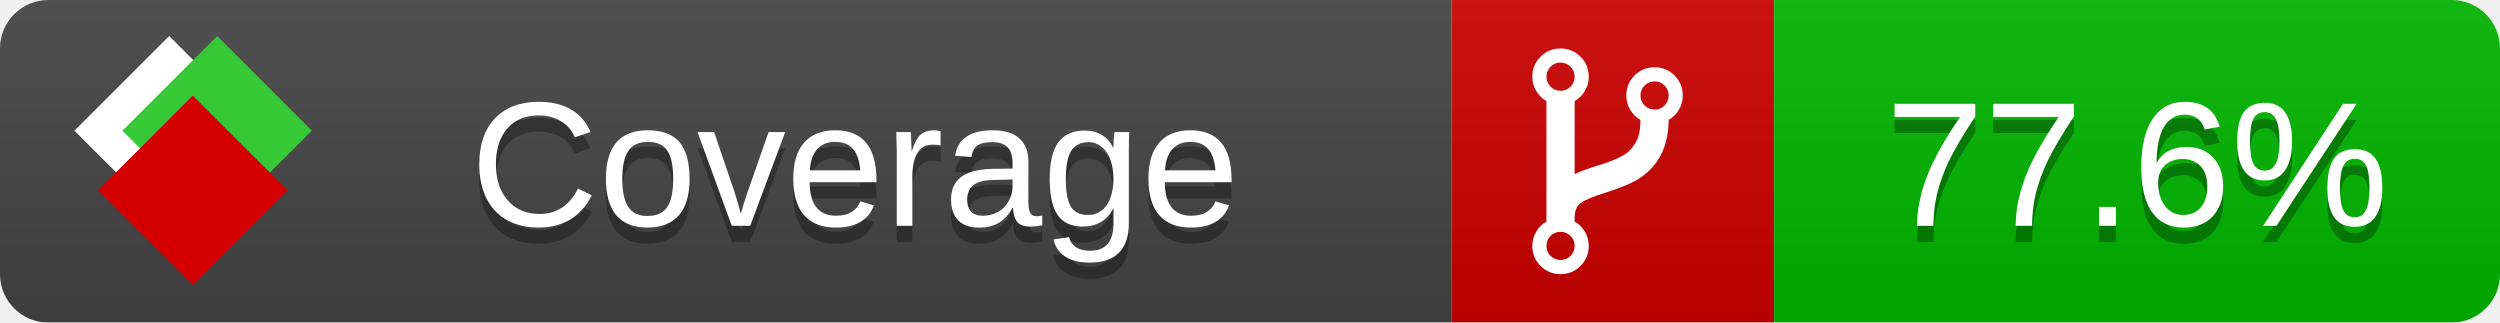
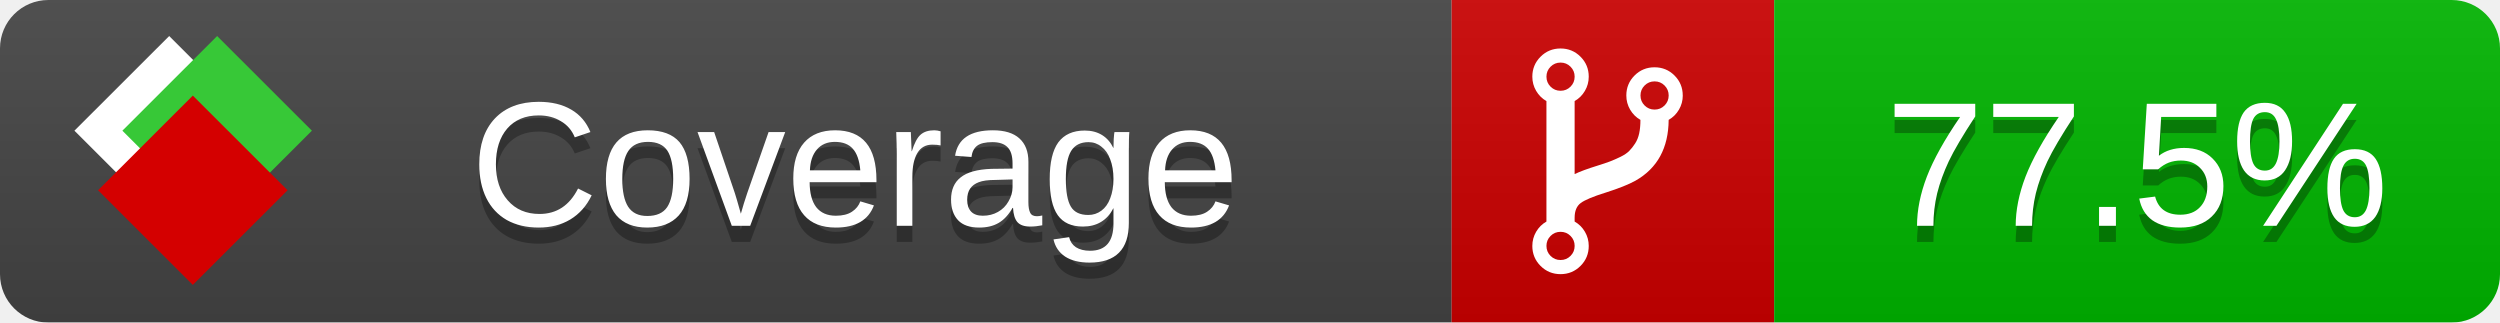
<svg xmlns="http://www.w3.org/2000/svg" xmlns:xlink="http://www.w3.org/1999/xlink" width="155" height="20">
  <style type="text/css">
          
            @keyframes fade1 {
                0% { visibility: visible; opacity: 1; }
               23% { visibility: visible; opacity: 1; }
               25% { visibility: hidden; opacity: 0; }
               48% { visibility: hidden; opacity: 0; }
               50% { visibility: hidden; opacity: 0; }
               73% { visibility: hidden; opacity: 0; }
               75% { visibility: hidden; opacity: 0; }
               98% { visibility: hidden; opacity: 0; }
              100% { visibility: visible; opacity: 1; }
            }
            @keyframes fade2 {
                0% { visibility: hidden; opacity: 0; }
               23% { visibility: hidden; opacity: 0; }
               25% { visibility: visible; opacity: 1; }
               48% { visibility: visible; opacity: 1; }
               50% { visibility: hidden; opacity: 0; }
               73% { visibility: hidden; opacity: 0; }
               75% { visibility: hidden; opacity: 0; }
               98% { visibility: hidden; opacity: 0; }
              100% { visibility: hidden; opacity: 0; }
            }
            @keyframes fade3 {
                0% { visibility: hidden; opacity: 0; }
               23% { visibility: hidden; opacity: 0; }
               25% { visibility: hidden; opacity: 0; }
               48% { visibility: hidden; opacity: 0; }
               50% { visibility: visible; opacity: 1; }
               73% { visibility: visible; opacity: 1; }
               75% { visibility: hidden; opacity: 0; }
               98% { visibility: hidden; opacity: 0; }
              100% { visibility: hidden; opacity: 0; }
            }
            @keyframes fade4 {
                0% { visibility: hidden; opacity: 0; }
               23% { visibility: hidden; opacity: 0; }
               25% { visibility: hidden; opacity: 0; }
               48% { visibility: hidden; opacity: 0; }
               50% { visibility: hidden; opacity: 0; }
               73% { visibility: hidden; opacity: 0; }
               75% { visibility: visible; opacity: 1; }
               98% { visibility: visible; opacity: 1; }
              100% { visibility: hidden; opacity: 0; }
            }
            .linecoverage {
                animation-duration: 15s;
                animation-name: fade1;
                animation-iteration-count: infinite;
            }
            .branchcoverage {
                animation-duration: 15s;
                animation-name: fade2;
                animation-iteration-count: infinite;
            }
            .methodcoverage {
                animation-duration: 15s;
                animation-name: fade3;
                animation-iteration-count: infinite;
            }
            .fullmethodcoverage {
                animation-duration: 15s;
                animation-name: fade4;
                animation-iteration-count: infinite;
            }
          
    </style>
  <defs>
    <linearGradient id="gradient" x2="0" y2="100%">
      <stop offset="0" stop-color="#bbb" stop-opacity=".1" />
      <stop offset="1" stop-opacity=".1" />
    </linearGradient>
    <linearGradient id="c">
      <stop offset="0" stop-color="#d40000" />
      <stop offset="1" stop-color="#ff2a2a" />
    </linearGradient>
    <linearGradient id="a">
      <stop offset="0" stop-color="#e0e0de" />
      <stop offset="1" stop-color="#fff" />
    </linearGradient>
    <linearGradient id="b">
      <stop offset="0" stop-color="#37c837" />
      <stop offset="1" stop-color="#217821" />
    </linearGradient>
    <linearGradient xlink:href="#a" id="e" x1="106.44" x2="69.96" y1="-11.96" y2="-46.84" gradientTransform="matrix(-.8426 -.00045 -.00045 -.8426 -94.27 -75.82)" gradientUnits="userSpaceOnUse" />
    <linearGradient xlink:href="#b" id="f" x1="56.19" x2="77.97" y1="-23.45" y2="10.62" gradientTransform="matrix(.8426 .00045 .00045 .8426 94.27 75.82)" gradientUnits="userSpaceOnUse" />
    <linearGradient xlink:href="#c" id="g" x1="79.98" x2="132.9" y1="10.79" y2="10.79" gradientTransform="matrix(.8426 .00045 .00045 .8426 94.27 75.82)" gradientUnits="userSpaceOnUse" />
    <mask id="mask">
      <rect width="155" height="20" rx="3" fill="#fff" />
    </mask>
    <g id="icon" transform="matrix(.04486 0 0 .04481 -.48 -.63)">
      <rect width="52.92" height="52.92" x="-109.72" y="-27.13" fill="url(#e)" transform="rotate(-135)" />
      <rect width="52.92" height="52.92" x="70.19" y="-39.18" fill="url(#f)" transform="rotate(45)" />
      <rect width="52.92" height="52.92" x="80.05" y="-15.74" fill="url(#g)" transform="rotate(45)" />
    </g>
  </defs>
  <g mask="url(#mask)">
    <rect x="0" y="0" width="90" height="20" fill="#444" />
    <rect x="90" y="0" width="20" height="20" fill="#c00" />
    <rect x="110" y="0" width="45" height="20" fill="#00B600" />
    <rect x="0" y="0" width="155" height="20" fill="url(#gradient)" />
  </g>
  <g>
    <path class="" fill="#fff" d="m 97.628,15.247 q 0,-0.364 -0.255,-0.619 -0.255,-0.255 -0.619,-0.255 -0.364,0 -0.619,0.255 -0.255,0.255 -0.255,0.619 0,0.364 0.255,0.619 0.255,0.255 0.619,0.255 0.364,0 0.619,-0.255 0.255,-0.255 0.255,-0.619 z m 0,-10.493 q 0,-0.364 -0.255,-0.619 -0.255,-0.255 -0.619,-0.255 -0.364,0 -0.619,0.255 -0.255,0.255 -0.255,0.619 0,0.364 0.255,0.619 0.255,0.255 0.619,0.255 0.364,0 0.619,-0.255 0.255,-0.255 0.255,-0.619 z m 5.83,1.166 q 0,-0.364 -0.255,-0.619 -0.255,-0.255 -0.619,-0.255 -0.364,0 -0.619,0.255 -0.255,0.255 -0.255,0.619 0,0.364 0.255,0.619 0.255,0.255 0.619,0.255 0.364,0 0.619,-0.255 0.255,-0.255 0.255,-0.619 z m 0.874,0 q 0,0.474 -0.237,0.879 -0.237,0.405 -0.638,0.633 -0.018,2.614 -2.059,3.771 -0.619,0.346 -1.849,0.738 -1.166,0.364 -1.544,0.647 -0.378,0.282 -0.378,0.911 l 0,0.237 q 0.401,0.228 0.638,0.633 0.237,0.405 0.237,0.879 0,0.729 -0.51,1.239 -0.51,0.51 -1.239,0.51 -0.729,0 -1.239,-0.51 -0.51,-0.51 -0.51,-1.239 0,-0.474 0.237,-0.879 0.237,-0.405 0.638,-0.633 l 0,-7.469 q -0.401,-0.228 -0.638,-0.633 -0.237,-0.405 -0.237,-0.879 0,-0.729 0.51,-1.239 0.51,-0.51 1.239,-0.51 0.729,0 1.239,0.51 0.51,0.51 0.51,1.239 0,0.474 -0.237,0.879 -0.237,0.405 -0.638,0.633 l 0,4.527 q 0.492,-0.237 1.403,-0.519 0.501,-0.155 0.797,-0.269 0.296,-0.114 0.642,-0.282 0.346,-0.169 0.537,-0.36 0.191,-0.191 0.369,-0.465 0.178,-0.273 0.255,-0.633 0.077,-0.36 0.077,-0.833 -0.401,-0.228 -0.638,-0.633 -0.237,-0.405 -0.237,-0.879 0,-0.729 0.51,-1.239 0.51,-0.51 1.239,-0.51 0.729,0 1.239,0.51 0.51,0.51 0.51,1.239 z" />
  </g>
  <g fill="#fff" text-anchor="middle" font-family="Verdana,Arial,Geneva,sans-serif" font-size="11">
    <a xlink:href="https://github.com/danielpalme/ReportGenerator" target="_top">
      <use xlink:href="#icon" transform="translate(3,1) scale(3.5)" />
    </a>
    <text x="53" y="15" fill="#010101" fill-opacity=".3">Coverage</text>
    <text x="53" y="14" fill="#fff">Coverage</text>
-     <text class="" x="132.5" y="15" fill="#010101" fill-opacity=".3">77.6%</text>
-     <text class="" x="132.5" y="14">77.6%</text>
+     <text class="" x="132.5" y="15" fill="#010101" fill-opacity=".3">77.5%</text>
+     <text class="" x="132.5" y="14">77.5%</text>
  </g>
  <g>
    <rect class="" x="90" y="0" width="65" height="20" fill-opacity="0" />
  </g>
</svg>
